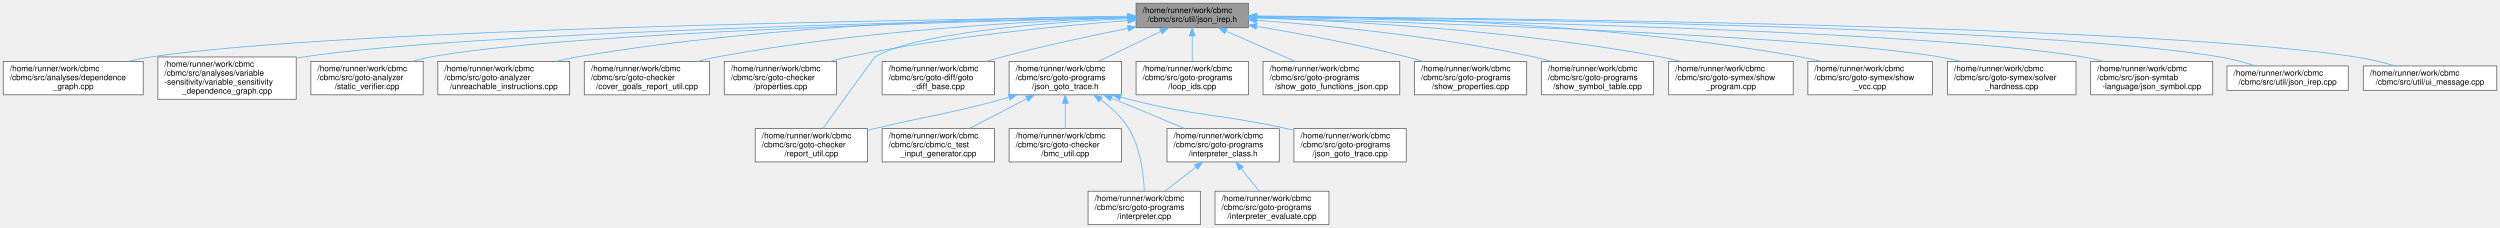
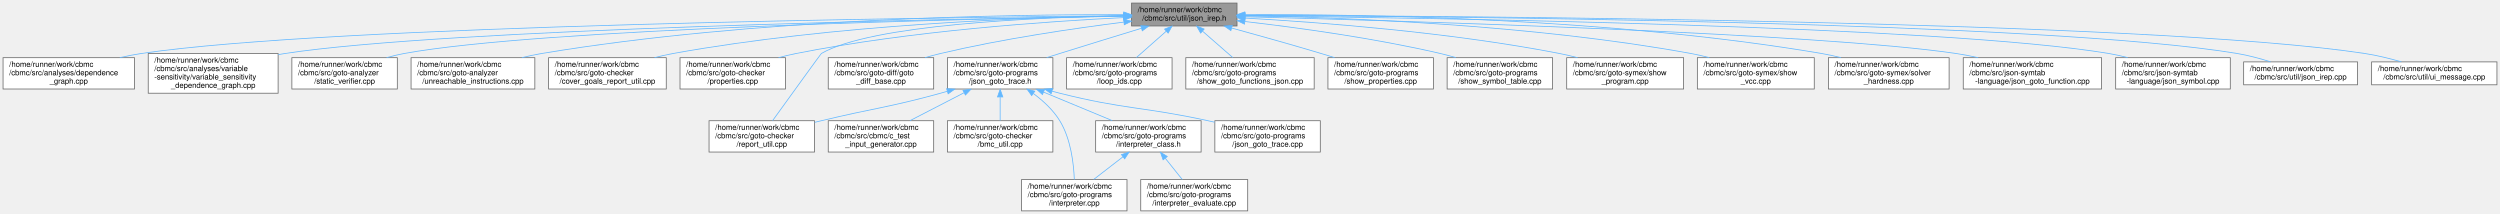
- <svg xmlns="http://www.w3.org/2000/svg" xmlns:xlink="http://www.w3.org/1999/xlink" width="3072pt" height="280pt" viewBox="0.00 0.00 3072.00 280.00">
+ <svg xmlns="http://www.w3.org/2000/svg" xmlns:xlink="http://www.w3.org/1999/xlink" width="3272pt" height="280pt" viewBox="0.00 0.00 3272.00 280.00">
  <g id="graph0" class="graph" transform="scale(1 1) rotate(0) translate(4 276)">
    <g id="Node000001" class="node">
      <g id="a_Node000001">
        <a xlink:title="Util.">
-           <polygon fill="#999999" stroke="#666666" points="1530,-272 1392,-272 1392,-242 1530,-242 1530,-272" />
-           <text text-anchor="start" x="1400" y="-260" font-family="Helvetica,sans-Serif" font-size="10.00">/home/runner/work/cbmc</text>
-           <text text-anchor="middle" x="1461" y="-249" font-family="Helvetica,sans-Serif" font-size="10.00">/cbmc/src/util/json_irep.h</text>
+           <polygon fill="#999999" stroke="#666666" points="1615,-272 1477,-272 1477,-242 1615,-242 1615,-272" />
+           <text text-anchor="start" x="1485" y="-260" font-family="Helvetica,sans-Serif" font-size="10.00">/home/runner/work/cbmc</text>
+           <text text-anchor="middle" x="1546" y="-249" font-family="Helvetica,sans-Serif" font-size="10.00">/cbmc/src/util/json_irep.h</text>
        </a>
      </g>
    </g>
    <g id="Node000002" class="node">
      <g id="a_Node000002">
        <a xlink:href="dependence__graph_8cpp.html" target="_top" xlink:title="Field-Sensitive Program Dependence Analysis, Litvak et al., FSE 2010.">
          <polygon fill="white" stroke="#666666" points="172,-200.5 0,-200.5 0,-159.5 172,-159.5 172,-200.5" />
          <text text-anchor="start" x="8" y="-188.5" font-family="Helvetica,sans-Serif" font-size="10.00">/home/runner/work/cbmc</text>
          <text text-anchor="start" x="8" y="-177.5" font-family="Helvetica,sans-Serif" font-size="10.00">/cbmc/src/analyses/dependence</text>
          <text text-anchor="middle" x="86" y="-166.5" font-family="Helvetica,sans-Serif" font-size="10.00">_graph.cpp</text>
        </a>
      </g>
    </g>
    <g id="edge1_Node000001_Node000002" class="edge">
      <g id="a_edge1_Node000001_Node000002">
        <a xlink:title=" ">
-           <path fill="none" stroke="#63b8ff" d="M1381.49,-255.16C1139.5,-252.26 414.24,-240.82 181,-206 171.81,-204.63 162.22,-202.71 152.83,-200.53" />
-           <polygon fill="#63b8ff" stroke="#63b8ff" points="1381.58,-258.67 1391.62,-255.28 1381.66,-251.67 1381.58,-258.67" />
+           <path fill="none" stroke="#63b8ff" d="M1466.48,-255.39C1213.84,-253.09 431.46,-243.08 181,-206 171.81,-204.64 162.22,-202.72 152.83,-200.55" />
+           <polygon fill="#63b8ff" stroke="#63b8ff" points="1466.64,-258.89 1476.67,-255.48 1466.71,-251.89 1466.64,-258.89" />
        </a>
      </g>
    </g>
    <g id="Node000003" class="node">
      <g id="a_Node000003">
        <a xlink:href="variable__sensitivity__dependence__graph_8cpp.html" target="_top" xlink:title=" ">
          <polygon fill="white" stroke="#666666" points="360,-206 190,-206 190,-154 360,-154 360,-206" />
          <text text-anchor="start" x="198" y="-194" font-family="Helvetica,sans-Serif" font-size="10.00">/home/runner/work/cbmc</text>
          <text text-anchor="start" x="198" y="-183" font-family="Helvetica,sans-Serif" font-size="10.00">/cbmc/src/analyses/variable</text>
          <text text-anchor="start" x="198" y="-172" font-family="Helvetica,sans-Serif" font-size="10.00">-sensitivity/variable_sensitivity</text>
          <text text-anchor="middle" x="275" y="-161" font-family="Helvetica,sans-Serif" font-size="10.00">_dependence_graph.cpp</text>
        </a>
      </g>
    </g>
    <g id="edge2_Node000001_Node000003" class="edge">
      <g id="a_edge2_Node000001_Node000003">
        <a xlink:title=" ">
-           <path fill="none" stroke="#63b8ff" d="M1381.8,-254.57C1164.88,-250.32 564.37,-236.1 369,-206 366.08,-205.55 363.12,-205.04 360.14,-204.49" />
-           <polygon fill="#63b8ff" stroke="#63b8ff" points="1381.77,-258.07 1391.83,-254.77 1381.9,-251.08 1381.77,-258.07" />
+           <path fill="none" stroke="#63b8ff" d="M1466.69,-254.88C1238.22,-251.29 581.45,-238.37 369,-206 366.08,-205.55 363.12,-205.05 360.14,-204.51" />
+           <polygon fill="#63b8ff" stroke="#63b8ff" points="1466.86,-258.38 1476.92,-255.04 1466.97,-251.38 1466.86,-258.38" />
        </a>
      </g>
    </g>
    <g id="Node000004" class="node">
      <g id="a_Node000004">
        <a xlink:href="static__verifier_8cpp.html" target="_top" xlink:title=" ">
          <polygon fill="white" stroke="#666666" points="516,-200.5 378,-200.5 378,-159.5 516,-159.5 516,-200.5" />
          <text text-anchor="start" x="386" y="-188.5" font-family="Helvetica,sans-Serif" font-size="10.00">/home/runner/work/cbmc</text>
          <text text-anchor="start" x="386" y="-177.5" font-family="Helvetica,sans-Serif" font-size="10.00">/cbmc/src/goto-analyzer</text>
          <text text-anchor="middle" x="447" y="-166.5" font-family="Helvetica,sans-Serif" font-size="10.00">/static_verifier.cpp</text>
        </a>
      </g>
    </g>
    <g id="edge3_Node000001_Node000004" class="edge">
      <g id="a_edge3_Node000001_Node000004">
        <a xlink:title=" ">
-           <path fill="none" stroke="#63b8ff" d="M1381.67,-254.38C1186.77,-249.97 688.43,-236.04 525,-206 517.45,-204.61 509.61,-202.7 501.95,-200.54" />
-           <polygon fill="#63b8ff" stroke="#63b8ff" points="1381.76,-257.88 1391.84,-254.6 1381.92,-250.88 1381.76,-257.88" />
+           <path fill="none" stroke="#63b8ff" d="M1466.51,-254.79C1259.13,-251.19 705.3,-238.73 525,-206 517.44,-204.63 509.61,-202.72 501.94,-200.57" />
+           <polygon fill="#63b8ff" stroke="#63b8ff" points="1466.65,-258.29 1476.71,-254.96 1466.77,-251.29 1466.65,-258.29" />
        </a>
      </g>
    </g>
    <g id="Node000005" class="node">
      <g id="a_Node000005">
        <a xlink:href="unreachable__instructions_8cpp.html" target="_top" xlink:title="List all unreachable instructions.">
          <polygon fill="white" stroke="#666666" points="696,-200.5 534,-200.5 534,-159.5 696,-159.5 696,-200.5" />
          <text text-anchor="start" x="542" y="-188.5" font-family="Helvetica,sans-Serif" font-size="10.00">/home/runner/work/cbmc</text>
          <text text-anchor="start" x="542" y="-177.5" font-family="Helvetica,sans-Serif" font-size="10.00">/cbmc/src/goto-analyzer</text>
          <text text-anchor="middle" x="615" y="-166.5" font-family="Helvetica,sans-Serif" font-size="10.00">/unreachable_instructions.cpp</text>
        </a>
      </g>
    </g>
    <g id="edge4_Node000001_Node000005" class="edge">
      <g id="a_edge4_Node000001_Node000005">
        <a xlink:title=" ">
-           <path fill="none" stroke="#63b8ff" d="M1381.82,-256.08C1243.51,-255.03 949.32,-247.56 705,-206 696.53,-204.56 687.7,-202.64 679.04,-200.51" />
-           <polygon fill="#63b8ff" stroke="#63b8ff" points="1381.89,-259.58 1391.91,-256.14 1381.93,-252.58 1381.89,-259.58" />
+           <path fill="none" stroke="#63b8ff" d="M1466.73,-256.84C1316.87,-257.22 982.13,-252.19 705,-206 696.52,-204.59 687.7,-202.69 679.03,-200.56" />
+           <polygon fill="#63b8ff" stroke="#63b8ff" points="1466.78,-260.34 1476.77,-256.81 1466.76,-253.34 1466.78,-260.34" />
        </a>
      </g>
    </g>
    <g id="Node000006" class="node">
      <g id="a_Node000006">
        <a xlink:href="cover__goals__report__util_8cpp.html" target="_top" xlink:title="Cover Goals Reporting Utilities.">
          <polygon fill="white" stroke="#666666" points="868,-200.5 714,-200.5 714,-159.5 868,-159.5 868,-200.5" />
          <text text-anchor="start" x="722" y="-188.5" font-family="Helvetica,sans-Serif" font-size="10.00">/home/runner/work/cbmc</text>
          <text text-anchor="start" x="722" y="-177.5" font-family="Helvetica,sans-Serif" font-size="10.00">/cbmc/src/goto-checker</text>
          <text text-anchor="middle" x="791" y="-166.5" font-family="Helvetica,sans-Serif" font-size="10.00">/cover_goals_report_util.cpp</text>
        </a>
      </g>
    </g>
    <g id="edge5_Node000001_Node000006" class="edge">
      <g id="a_edge5_Node000001_Node000006">
        <a xlink:title=" ">
-           <path fill="none" stroke="#63b8ff" d="M1381.34,-254.15C1268.3,-250.41 1055.26,-239.2 877,-206 869.05,-204.52 860.78,-202.61 852.65,-200.5" />
-           <polygon fill="#63b8ff" stroke="#63b8ff" points="1381.52,-257.66 1391.63,-254.48 1381.75,-250.66 1381.52,-257.66" />
+           <path fill="none" stroke="#63b8ff" d="M1466.21,-255.39C1340.1,-253.22 1087.42,-244.02 877,-206 869.04,-204.56 860.77,-202.68 852.64,-200.59" />
+           <polygon fill="#63b8ff" stroke="#63b8ff" points="1466.49,-258.89 1476.54,-255.55 1466.6,-251.89 1466.49,-258.89" />
        </a>
      </g>
    </g>
    <g id="Node000007" class="node">
      <g id="a_Node000007">
        <a xlink:href="properties_8cpp.html" target="_top" xlink:title="Properties.">
          <polygon fill="white" stroke="#666666" points="1024,-200.5 886,-200.5 886,-159.5 1024,-159.5 1024,-200.5" />
          <text text-anchor="start" x="894" y="-188.5" font-family="Helvetica,sans-Serif" font-size="10.00">/home/runner/work/cbmc</text>
          <text text-anchor="start" x="894" y="-177.5" font-family="Helvetica,sans-Serif" font-size="10.00">/cbmc/src/goto-checker</text>
          <text text-anchor="middle" x="955" y="-166.5" font-family="Helvetica,sans-Serif" font-size="10.00">/properties.cpp</text>
        </a>
      </g>
    </g>
    <g id="edge6_Node000001_Node000007" class="edge">
      <g id="a_edge6_Node000001_Node000007">
        <a xlink:title=" ">
-           <path fill="none" stroke="#63b8ff" d="M1381.75,-250.79C1296.25,-244.21 1156.44,-230.64 1038,-206 1030.63,-204.47 1022.98,-202.58 1015.43,-200.53" />
-           <polygon fill="#63b8ff" stroke="#63b8ff" points="1381.67,-254.29 1391.9,-251.56 1382.2,-247.31 1381.67,-254.29" />
+           <path fill="none" stroke="#63b8ff" d="M1466.69,-252.97C1366.13,-248.03 1187.82,-235.64 1038,-206 1030.47,-204.51 1022.65,-202.62 1014.95,-200.55" />
+           <polygon fill="#63b8ff" stroke="#63b8ff" points="1466.61,-256.47 1476.77,-253.45 1466.95,-249.48 1466.61,-256.47" />
        </a>
      </g>
    </g>
    <g id="Node000008" class="node">
      <g id="a_Node000008">
        <a xlink:href="report__util_8cpp.html" target="_top" xlink:title="Bounded Model Checking Utilities.">
          <polygon fill="white" stroke="#666666" points="1062,-118 924,-118 924,-77 1062,-77 1062,-118" />
          <text text-anchor="start" x="932" y="-106" font-family="Helvetica,sans-Serif" font-size="10.00">/home/runner/work/cbmc</text>
          <text text-anchor="start" x="932" y="-95" font-family="Helvetica,sans-Serif" font-size="10.00">/cbmc/src/goto-checker</text>
          <text text-anchor="middle" x="993" y="-84" font-family="Helvetica,sans-Serif" font-size="10.00">/report_util.cpp</text>
        </a>
      </g>
    </g>
    <g id="edge7_Node000001_Node000008" class="edge">
      <g id="a_edge7_Node000001_Node000008">
        <a xlink:title=" ">
-           <path fill="none" stroke="#63b8ff" d="M1381.65,-253.19C1283.16,-248.45 1121.97,-236.23 1071,-206 1070.42,-205.66 1029.51,-149.06 1007.18,-118.14" />
-           <polygon fill="#63b8ff" stroke="#63b8ff" points="1381.71,-256.7 1391.86,-253.66 1382.03,-249.7 1381.71,-256.7" />
+           <path fill="none" stroke="#63b8ff" d="M1466.62,-255.35C1349.3,-253.12 1136.4,-243.79 1071,-206 1070.42,-205.66 1029.51,-149.07 1007.18,-118.14" />
+           <polygon fill="#63b8ff" stroke="#63b8ff" points="1466.57,-258.85 1476.63,-255.53 1466.69,-251.85 1466.57,-258.85" />
        </a>
      </g>
    </g>
    <g id="Node000009" class="node">
      <g id="a_Node000009">
        <a xlink:href="goto__diff__base_8cpp.html" target="_top" xlink:title="GOTO-DIFF Base Class.">
          <polygon fill="white" stroke="#666666" points="1218,-200.5 1080,-200.5 1080,-159.5 1218,-159.5 1218,-200.5" />
          <text text-anchor="start" x="1088" y="-188.5" font-family="Helvetica,sans-Serif" font-size="10.00">/home/runner/work/cbmc</text>
          <text text-anchor="start" x="1088" y="-177.5" font-family="Helvetica,sans-Serif" font-size="10.00">/cbmc/src/goto-diff/goto</text>
          <text text-anchor="middle" x="1149" y="-166.5" font-family="Helvetica,sans-Serif" font-size="10.00">_diff_base.cpp</text>
        </a>
      </g>
    </g>
    <g id="edge8_Node000001_Node000009" class="edge">
      <g id="a_edge8_Node000001_Node000009">
        <a xlink:title=" ">
-           <path fill="none" stroke="#63b8ff" d="M1382.15,-241.19C1336.55,-232.12 1278.24,-219.65 1227,-206 1220.82,-204.35 1214.4,-202.51 1208.01,-200.6" />
-           <polygon fill="#63b8ff" stroke="#63b8ff" points="1381.48,-244.62 1391.97,-243.13 1382.84,-237.76 1381.48,-244.62" />
+           <path fill="none" stroke="#63b8ff" d="M1466.78,-247.05C1401.83,-238.88 1307.77,-225.15 1227,-206 1220.36,-204.43 1213.47,-202.56 1206.65,-200.57" />
+           <polygon fill="#63b8ff" stroke="#63b8ff" points="1466.6,-250.55 1476.95,-248.31 1467.46,-243.6 1466.6,-250.55" />
        </a>
      </g>
    </g>
    <g id="Node000010" class="node">
      <g id="a_Node000010">
        <a xlink:href="json__goto__trace_8h.html" target="_top" xlink:title="Traces of GOTO Programs.">
          <polygon fill="white" stroke="#666666" points="1374,-200.5 1236,-200.5 1236,-159.5 1374,-159.5 1374,-200.5" />
          <text text-anchor="start" x="1244" y="-188.5" font-family="Helvetica,sans-Serif" font-size="10.00">/home/runner/work/cbmc</text>
          <text text-anchor="start" x="1244" y="-177.5" font-family="Helvetica,sans-Serif" font-size="10.00">/cbmc/src/goto-programs</text>
          <text text-anchor="middle" x="1305" y="-166.5" font-family="Helvetica,sans-Serif" font-size="10.00">/json_goto_trace.h</text>
        </a>
      </g>
    </g>
    <g id="edge9_Node000001_Node000010" class="edge">
      <g id="a_edge9_Node000001_Node000010">
        <a xlink:title=" ">
-           <path fill="none" stroke="#63b8ff" d="M1422.41,-237.45C1399.09,-226.23 1369.38,-211.95 1345.69,-200.56" />
-           <polygon fill="#63b8ff" stroke="#63b8ff" points="1421.13,-240.71 1431.66,-241.89 1424.16,-234.41 1421.13,-240.71" />
+           <path fill="none" stroke="#63b8ff" d="M1489.69,-238.92C1458.26,-229.34 1418.42,-217.11 1383,-206 1377.44,-204.26 1371.65,-202.43 1365.87,-200.59" />
+           <polygon fill="#63b8ff" stroke="#63b8ff" points="1488.99,-242.36 1499.58,-241.93 1491.03,-235.67 1488.99,-242.36" />
        </a>
      </g>
    </g>
    <g id="Node000017" class="node">
      <g id="a_Node000017">
        <a xlink:href="loop__ids_8cpp.html" target="_top" xlink:title="Loop IDs.">
          <polygon fill="white" stroke="#666666" points="1530,-200.5 1392,-200.5 1392,-159.5 1530,-159.5 1530,-200.5" />
          <text text-anchor="start" x="1400" y="-188.5" font-family="Helvetica,sans-Serif" font-size="10.00">/home/runner/work/cbmc</text>
          <text text-anchor="start" x="1400" y="-177.5" font-family="Helvetica,sans-Serif" font-size="10.00">/cbmc/src/goto-programs</text>
          <text text-anchor="middle" x="1461" y="-166.5" font-family="Helvetica,sans-Serif" font-size="10.00">/loop_ids.cpp</text>
        </a>
      </g>
    </g>
    <g id="edge18_Node000001_Node000017" class="edge">
      <g id="a_edge18_Node000001_Node000017">
        <a xlink:title=" ">
-           <path fill="none" stroke="#63b8ff" d="M1461,-231.73C1461,-221.7 1461,-210.21 1461,-200.7" />
-           <polygon fill="#63b8ff" stroke="#63b8ff" points="1457.5,-231.89 1461,-241.89 1464.5,-231.89 1457.5,-231.89" />
+           <path fill="none" stroke="#63b8ff" d="M1522.42,-235.19C1510.2,-224.41 1495.36,-211.32 1483.33,-200.7" />
+           <polygon fill="#63b8ff" stroke="#63b8ff" points="1520.2,-237.9 1530.01,-241.89 1524.83,-232.65 1520.2,-237.9" />
        </a>
      </g>
    </g>
    <g id="Node000018" class="node">
      <g id="a_Node000018">
        <a xlink:href="show__goto__functions__json_8cpp.html" target="_top" xlink:title="Goto Program.">
          <polygon fill="white" stroke="#666666" points="1716,-200.5 1548,-200.5 1548,-159.5 1716,-159.5 1716,-200.5" />
          <text text-anchor="start" x="1556" y="-188.5" font-family="Helvetica,sans-Serif" font-size="10.00">/home/runner/work/cbmc</text>
          <text text-anchor="start" x="1556" y="-177.5" font-family="Helvetica,sans-Serif" font-size="10.00">/cbmc/src/goto-programs</text>
          <text text-anchor="middle" x="1632" y="-166.5" font-family="Helvetica,sans-Serif" font-size="10.00">/show_goto_functions_json.cpp</text>
        </a>
      </g>
    </g>
    <g id="edge19_Node000001_Node000018" class="edge">
      <g id="a_edge19_Node000001_Node000018">
        <a xlink:title=" ">
-           <path fill="none" stroke="#63b8ff" d="M1502.62,-237.75C1528.29,-226.49 1561.19,-212.06 1587.4,-200.56" />
-           <polygon fill="#63b8ff" stroke="#63b8ff" points="1500.92,-234.67 1493.16,-241.89 1503.73,-241.08 1500.92,-234.67" />
+           <path fill="none" stroke="#63b8ff" d="M1569.86,-235.19C1582.22,-224.41 1597.23,-211.32 1609.41,-200.7" />
+           <polygon fill="#63b8ff" stroke="#63b8ff" points="1567.41,-232.68 1562.18,-241.89 1572.01,-237.96 1567.41,-232.68" />
        </a>
      </g>
    </g>
    <g id="Node000019" class="node">
      <g id="a_Node000019">
        <a xlink:href="show__properties_8cpp.html" target="_top" xlink:title="Show Claims.">
          <polygon fill="white" stroke="#666666" points="1872,-200.5 1734,-200.5 1734,-159.5 1872,-159.5 1872,-200.5" />
          <text text-anchor="start" x="1742" y="-188.5" font-family="Helvetica,sans-Serif" font-size="10.00">/home/runner/work/cbmc</text>
          <text text-anchor="start" x="1742" y="-177.5" font-family="Helvetica,sans-Serif" font-size="10.00">/cbmc/src/goto-programs</text>
          <text text-anchor="middle" x="1803" y="-166.5" font-family="Helvetica,sans-Serif" font-size="10.00">/show_properties.cpp</text>
        </a>
      </g>
    </g>
    <g id="edge20_Node000001_Node000019" class="edge">
      <g id="a_edge20_Node000001_Node000019">
        <a xlink:title=" ">
-           <path fill="none" stroke="#63b8ff" d="M1540.12,-243.63C1592.86,-234.75 1663.52,-221.61 1725,-206 1731.34,-204.39 1737.92,-202.55 1744.45,-200.62" />
-           <polygon fill="#63b8ff" stroke="#63b8ff" points="1539.45,-240.2 1530.16,-245.29 1540.6,-247.1 1539.45,-240.2" />
+           <path fill="none" stroke="#63b8ff" d="M1608.18,-239.25C1642.68,-229.8 1686.32,-217.6 1725,-206 1730.72,-204.28 1736.66,-202.46 1742.6,-200.61" />
+           <polygon fill="#63b8ff" stroke="#63b8ff" points="1606.96,-235.96 1598.24,-241.97 1608.81,-242.71 1606.96,-235.96" />
        </a>
      </g>
    </g>
    <g id="Node000020" class="node">
      <g id="a_Node000020">
        <a xlink:href="show__symbol__table_8cpp.html" target="_top" xlink:title="Show the symbol table.">
          <polygon fill="white" stroke="#666666" points="2028,-200.5 1890,-200.5 1890,-159.5 2028,-159.5 2028,-200.5" />
          <text text-anchor="start" x="1898" y="-188.5" font-family="Helvetica,sans-Serif" font-size="10.00">/home/runner/work/cbmc</text>
          <text text-anchor="start" x="1898" y="-177.5" font-family="Helvetica,sans-Serif" font-size="10.00">/cbmc/src/goto-programs</text>
          <text text-anchor="middle" x="1959" y="-166.5" font-family="Helvetica,sans-Serif" font-size="10.00">/show_symbol_table.cpp</text>
        </a>
      </g>
    </g>
    <g id="edge21_Node000001_Node000020" class="edge">
      <g id="a_edge21_Node000001_Node000020">
        <a xlink:title=" ">
-           <path fill="none" stroke="#63b8ff" d="M1540.15,-251.12C1625.14,-244.83 1763.79,-231.51 1881,-206 1887.95,-204.49 1895.16,-202.61 1902.26,-200.57" />
-           <polygon fill="#63b8ff" stroke="#63b8ff" points="1539.77,-247.64 1530.05,-251.85 1540.28,-254.62 1539.77,-247.64" />
+           <path fill="none" stroke="#63b8ff" d="M1625.52,-247.81C1693.83,-239.9 1794.66,-226.14 1881,-206 1887.65,-204.45 1894.54,-202.6 1901.36,-200.62" />
+           <polygon fill="#63b8ff" stroke="#63b8ff" points="1624.8,-244.37 1615.27,-248.98 1625.6,-251.32 1624.8,-244.37" />
        </a>
      </g>
    </g>
    <g id="Node000021" class="node">
      <g id="a_Node000021">
        <a xlink:href="show__program_8cpp.html" target="_top" xlink:title="Output of the program (SSA) constraints.">
          <polygon fill="white" stroke="#666666" points="2199.5,-200.5 2046.5,-200.5 2046.5,-159.5 2199.5,-159.5 2199.5,-200.5" />
          <text text-anchor="start" x="2054.5" y="-188.5" font-family="Helvetica,sans-Serif" font-size="10.00">/home/runner/work/cbmc</text>
          <text text-anchor="start" x="2054.5" y="-177.5" font-family="Helvetica,sans-Serif" font-size="10.00">/cbmc/src/goto-symex/show</text>
          <text text-anchor="middle" x="2123" y="-166.5" font-family="Helvetica,sans-Serif" font-size="10.00">_program.cpp</text>
        </a>
      </g>
    </g>
    <g id="edge22_Node000001_Node000021" class="edge">
      <g id="a_edge22_Node000001_Node000021">
        <a xlink:title=" ">
-           <path fill="none" stroke="#63b8ff" d="M1540.48,-254.02C1652.21,-250.14 1861.66,-238.77 2037,-206 2044.79,-204.54 2052.9,-202.67 2060.87,-200.62" />
-           <polygon fill="#63b8ff" stroke="#63b8ff" points="1540.18,-250.53 1530.31,-254.37 1540.42,-257.53 1540.18,-250.53" />
+           <path fill="none" stroke="#63b8ff" d="M1625.38,-252.35C1723,-246.85 1893.42,-233.94 2037,-206 2044.78,-204.49 2052.88,-202.58 2060.85,-200.5" />
+           <polygon fill="#63b8ff" stroke="#63b8ff" points="1625.08,-248.86 1615.29,-252.91 1625.47,-255.85 1625.08,-248.86" />
        </a>
      </g>
    </g>
    <g id="Node000022" class="node">
      <g id="a_Node000022">
        <a xlink:href="show__vcc_8cpp.html" target="_top" xlink:title="Output of the verification conditions (VCCs)">
          <polygon fill="white" stroke="#666666" points="2370.5,-200.5 2217.5,-200.5 2217.5,-159.5 2370.5,-159.5 2370.5,-200.5" />
          <text text-anchor="start" x="2225.5" y="-188.5" font-family="Helvetica,sans-Serif" font-size="10.00">/home/runner/work/cbmc</text>
          <text text-anchor="start" x="2225.5" y="-177.5" font-family="Helvetica,sans-Serif" font-size="10.00">/cbmc/src/goto-symex/show</text>
          <text text-anchor="middle" x="2294" y="-166.5" font-family="Helvetica,sans-Serif" font-size="10.00">_vcc.cpp</text>
        </a>
      </g>
    </g>
    <g id="edge23_Node000001_Node000022" class="edge">
      <g id="a_edge23_Node000001_Node000022">
        <a xlink:title=" ">
-           <path fill="none" stroke="#63b8ff" d="M1540.21,-256.38C1677.49,-255.78 1968.06,-248.95 2209,-206 2217.03,-204.57 2225.37,-202.66 2233.56,-200.53" />
-           <polygon fill="#63b8ff" stroke="#63b8ff" points="1540.18,-252.88 1530.19,-256.41 1540.2,-259.88 1540.18,-252.88" />
+           <path fill="none" stroke="#63b8ff" d="M1625.59,-255.39C1750.75,-253.23 2000.81,-244.03 2209,-206 2216.87,-204.56 2225.05,-202.68 2233.09,-200.59" />
+           <polygon fill="#63b8ff" stroke="#63b8ff" points="1625.27,-251.9 1615.33,-255.56 1625.39,-258.9 1625.27,-251.9" />
        </a>
      </g>
    </g>
    <g id="Node000023" class="node">
      <g id="a_Node000023">
        <a xlink:href="solver__hardness_8cpp.html" target="_top" xlink:title=" ">
          <polygon fill="white" stroke="#666666" points="2547,-200.5 2389,-200.5 2389,-159.5 2547,-159.5 2547,-200.5" />
          <text text-anchor="start" x="2397" y="-188.5" font-family="Helvetica,sans-Serif" font-size="10.00">/home/runner/work/cbmc</text>
          <text text-anchor="start" x="2397" y="-177.5" font-family="Helvetica,sans-Serif" font-size="10.00">/cbmc/src/goto-symex/solver</text>
          <text text-anchor="middle" x="2468" y="-166.5" font-family="Helvetica,sans-Serif" font-size="10.00">_hardness.cpp</text>
        </a>
      </g>
    </g>
    <g id="edge24_Node000001_Node000023" class="edge">
      <g id="a_edge24_Node000001_Node000023">
        <a xlink:title=" ">
-           <path fill="none" stroke="#63b8ff" d="M1540.21,-253.95C1732.41,-248.62 2219.46,-232.83 2380,-206 2388.3,-204.61 2396.94,-202.73 2405.42,-200.61" />
-           <polygon fill="#63b8ff" stroke="#63b8ff" points="1540.08,-250.46 1530.18,-254.23 1540.28,-257.45 1540.08,-250.46" />
+           <path fill="none" stroke="#63b8ff" d="M1625.65,-256.94C1774.8,-257.44 2105.94,-252.58 2380,-206 2388.3,-204.59 2396.93,-202.69 2405.41,-200.57" />
+           <polygon fill="#63b8ff" stroke="#63b8ff" points="1625.24,-253.44 1615.23,-256.89 1625.21,-260.44 1625.24,-253.44" />
        </a>
      </g>
    </g>
    <g id="Node000024" class="node">
      <g id="a_Node000024">
-         <a xlink:href="json__symbol_8cpp.html" target="_top" xlink:title=" ">
-           <polygon fill="white" stroke="#666666" points="2715,-200.5 2565,-200.5 2565,-159.5 2715,-159.5 2715,-200.5" />
-           <text text-anchor="start" x="2573" y="-188.5" font-family="Helvetica,sans-Serif" font-size="10.00">/home/runner/work/cbmc</text>
-           <text text-anchor="start" x="2573" y="-177.5" font-family="Helvetica,sans-Serif" font-size="10.00">/cbmc/src/json-symtab</text>
-           <text text-anchor="middle" x="2640" y="-166.5" font-family="Helvetica,sans-Serif" font-size="10.00">-language/json_symbol.cpp</text>
+         <a xlink:href="json__goto__function_8cpp.html" target="_top" xlink:title="JSON goto_function deserialization.">
+           <polygon fill="white" stroke="#666666" points="2746.5,-200.5 2565.5,-200.5 2565.5,-159.5 2746.5,-159.5 2746.5,-200.5" />
+           <text text-anchor="start" x="2573.5" y="-188.5" font-family="Helvetica,sans-Serif" font-size="10.00">/home/runner/work/cbmc</text>
+           <text text-anchor="start" x="2573.5" y="-177.5" font-family="Helvetica,sans-Serif" font-size="10.00">/cbmc/src/json-symtab</text>
+           <text text-anchor="middle" x="2656" y="-166.5" font-family="Helvetica,sans-Serif" font-size="10.00">-language/json_goto_function.cpp</text>
        </a>
      </g>
    </g>
    <g id="edge25_Node000001_Node000024" class="edge">
      <g id="a_edge25_Node000001_Node000024">
        <a xlink:title=" ">
-           <path fill="none" stroke="#63b8ff" d="M1540.08,-254.89C1757.4,-251.43 2360.44,-239.06 2556,-206 2564.1,-204.63 2572.52,-202.73 2580.77,-200.57" />
-           <polygon fill="#63b8ff" stroke="#63b8ff" points="1539.97,-251.39 1530.03,-255.04 1540.08,-258.39 1539.97,-251.39" />
+           <path fill="none" stroke="#63b8ff" d="M1625.26,-254.08C1830.71,-248.78 2376.89,-232.56 2556,-206 2565.47,-204.6 2575.35,-202.69 2585.05,-200.54" />
+           <polygon fill="#63b8ff" stroke="#63b8ff" points="1625.06,-250.58 1615.15,-254.34 1625.24,-257.58 1625.06,-250.58" />
        </a>
      </g>
    </g>
    <g id="Node000025" class="node">
      <g id="a_Node000025">
-         <a xlink:href="json__irep_8cpp.html" target="_top" xlink:title="Util.">
-           <polygon fill="white" stroke="#666666" points="2881.5,-195 2732.5,-195 2732.5,-165 2881.5,-165 2881.5,-195" />
-           <text text-anchor="start" x="2740.5" y="-183" font-family="Helvetica,sans-Serif" font-size="10.00">/home/runner/work/cbmc</text>
-           <text text-anchor="middle" x="2807" y="-172" font-family="Helvetica,sans-Serif" font-size="10.00">/cbmc/src/util/json_irep.cpp</text>
+         <a xlink:href="json__symbol_8cpp.html" target="_top" xlink:title=" ">
+           <polygon fill="white" stroke="#666666" points="2915,-200.5 2765,-200.5 2765,-159.5 2915,-159.5 2915,-200.5" />
+           <text text-anchor="start" x="2773" y="-188.5" font-family="Helvetica,sans-Serif" font-size="10.00">/home/runner/work/cbmc</text>
+           <text text-anchor="start" x="2773" y="-177.5" font-family="Helvetica,sans-Serif" font-size="10.00">/cbmc/src/json-symtab</text>
+           <text text-anchor="middle" x="2840" y="-166.5" font-family="Helvetica,sans-Serif" font-size="10.00">-language/json_symbol.cpp</text>
        </a>
      </g>
    </g>
    <g id="edge26_Node000001_Node000025" class="edge">
      <g id="a_edge26_Node000001_Node000025">
        <a xlink:title=" ">
-           <path fill="none" stroke="#63b8ff" d="M1540.34,-255.48C1780.12,-253.49 2494.77,-244.42 2724,-206 2738.55,-203.56 2754.12,-199.33 2767.8,-195.03" />
-           <polygon fill="#63b8ff" stroke="#63b8ff" points="1540.28,-251.98 1530.31,-255.56 1540.34,-258.98 1540.28,-251.98" />
+           <path fill="none" stroke="#63b8ff" d="M1625.18,-255.29C1857.95,-252.78 2537.35,-242.47 2756,-206 2764.1,-204.65 2772.53,-202.75 2780.77,-200.61" />
+           <polygon fill="#63b8ff" stroke="#63b8ff" points="1625.06,-251.79 1615.1,-255.39 1625.14,-258.79 1625.06,-251.79" />
        </a>
      </g>
    </g>
    <g id="Node000026" class="node">
      <g id="a_Node000026">
-         <a xlink:href="ui__message_8cpp.html" target="_top" xlink:title=" ">
-           <polygon fill="white" stroke="#666666" points="3064,-195 2900,-195 2900,-165 3064,-165 3064,-195" />
-           <text text-anchor="start" x="2908" y="-183" font-family="Helvetica,sans-Serif" font-size="10.00">/home/runner/work/cbmc</text>
-           <text text-anchor="middle" x="2982" y="-172" font-family="Helvetica,sans-Serif" font-size="10.00">/cbmc/src/util/ui_message.cpp</text>
+         <a xlink:href="json__irep_8cpp.html" target="_top" xlink:title="Util.">
+           <polygon fill="white" stroke="#666666" points="3081.5,-195 2932.5,-195 2932.5,-165 3081.5,-165 3081.5,-195" />
+           <text text-anchor="start" x="2940.5" y="-183" font-family="Helvetica,sans-Serif" font-size="10.00">/home/runner/work/cbmc</text>
+           <text text-anchor="middle" x="3007" y="-172" font-family="Helvetica,sans-Serif" font-size="10.00">/cbmc/src/util/json_irep.cpp</text>
        </a>
      </g>
    </g>
    <g id="edge27_Node000001_Node000026" class="edge">
      <g id="a_edge27_Node000001_Node000026">
        <a xlink:title=" ">
-           <path fill="none" stroke="#63b8ff" d="M1540.31,-255.66C1800.64,-254.15 2627.46,-246.24 2891,-206 2906.87,-203.58 2923.93,-199.34 2938.94,-195.04" />
-           <polygon fill="#63b8ff" stroke="#63b8ff" points="1540.16,-252.16 1530.18,-255.71 1540.2,-259.16 1540.16,-252.16" />
+           <path fill="none" stroke="#63b8ff" d="M1625.46,-255.79C1879.73,-254.68 2671.56,-247.88 2924,-206 2938.55,-203.59 2954.12,-199.36 2967.8,-195.06" />
+           <polygon fill="#63b8ff" stroke="#63b8ff" points="1625.18,-252.29 1615.2,-255.83 1625.21,-259.29 1625.18,-252.29" />
+         </a>
+       </g>
+     </g>
+     <g id="Node000027" class="node">
+       <g id="a_Node000027">
+         <a xlink:href="ui__message_8cpp.html" target="_top" xlink:title=" ">
+           <polygon fill="white" stroke="#666666" points="3264,-195 3100,-195 3100,-165 3264,-165 3264,-195" />
+           <text text-anchor="start" x="3108" y="-183" font-family="Helvetica,sans-Serif" font-size="10.00">/home/runner/work/cbmc</text>
+           <text text-anchor="middle" x="3182" y="-172" font-family="Helvetica,sans-Serif" font-size="10.00">/cbmc/src/util/ui_message.cpp</text>
+         </a>
+       </g>
+     </g>
+     <g id="edge28_Node000001_Node000027" class="edge">
+       <g id="a_edge28_Node000001_Node000027">
+         <a xlink:title=" ">
+           <path fill="none" stroke="#63b8ff" d="M1625.54,-255.9C1899.7,-255.16 2804.13,-249.42 3091,-206 3106.88,-203.6 3123.93,-199.37 3138.94,-195.07" />
+           <polygon fill="#63b8ff" stroke="#63b8ff" points="1625.28,-252.4 1615.28,-255.92 1625.29,-259.4 1625.28,-252.4" />
        </a>
      </g>
    </g>
    <g id="edge12_Node000010_Node000008" class="edge">
      <g id="a_edge12_Node000010_Node000008">
        <a xlink:title=" ">
          <path fill="none" stroke="#63b8ff" d="M1235.9,-156.52C1232.9,-155.65 1229.92,-154.8 1227,-154 1158.39,-135.12 1140.19,-134.63 1071,-118 1068.15,-117.31 1065.24,-116.61 1062.31,-115.9" />
          <polygon fill="#63b8ff" stroke="#63b8ff" points="1234.95,-159.89 1245.53,-159.38 1236.94,-153.18 1234.95,-159.89" />
        </a>
      </g>
    </g>
    <g id="Node000011" class="node">
      <g id="a_Node000011">
        <a xlink:href="c__test__input__generator_8cpp.html" target="_top" xlink:title="Test Input Generator for C.">
          <polygon fill="white" stroke="#666666" points="1218,-118 1080,-118 1080,-77 1218,-77 1218,-118" />
          <text text-anchor="start" x="1088" y="-106" font-family="Helvetica,sans-Serif" font-size="10.00">/home/runner/work/cbmc</text>
          <text text-anchor="start" x="1088" y="-95" font-family="Helvetica,sans-Serif" font-size="10.00">/cbmc/src/cbmc/c_test</text>
          <text text-anchor="middle" x="1149" y="-84" font-family="Helvetica,sans-Serif" font-size="10.00">_input_generator.cpp</text>
        </a>
      </g>
    </g>
    <g id="edge10_Node000010_Node000011" class="edge">
      <g id="a_edge10_Node000010_Node000011">
        <a xlink:title=" ">
          <path fill="none" stroke="#63b8ff" d="M1257.74,-154.61C1235.1,-142.93 1208.34,-129.12 1187.04,-118.13" />
          <polygon fill="#63b8ff" stroke="#63b8ff" points="1256.35,-157.83 1266.84,-159.31 1259.56,-151.61 1256.35,-157.83" />
        </a>
      </g>
    </g>
    <g id="Node000012" class="node">
      <g id="a_Node000012">
        <a xlink:href="bmc__util_8cpp.html" target="_top" xlink:title="Bounded Model Checking Utilities.">
          <polygon fill="white" stroke="#666666" points="1374,-118 1236,-118 1236,-77 1374,-77 1374,-118" />
          <text text-anchor="start" x="1244" y="-106" font-family="Helvetica,sans-Serif" font-size="10.00">/home/runner/work/cbmc</text>
          <text text-anchor="start" x="1244" y="-95" font-family="Helvetica,sans-Serif" font-size="10.00">/cbmc/src/goto-checker</text>
          <text text-anchor="middle" x="1305" y="-84" font-family="Helvetica,sans-Serif" font-size="10.00">/bmc_util.cpp</text>
        </a>
      </g>
    </g>
    <g id="edge11_Node000010_Node000012" class="edge">
      <g id="a_edge11_Node000010_Node000012">
        <a xlink:title=" ">
          <path fill="none" stroke="#63b8ff" d="M1305,-148.87C1305,-138.6 1305,-127.4 1305,-118.17" />
          <polygon fill="#63b8ff" stroke="#63b8ff" points="1301.5,-149.1 1305,-159.1 1308.5,-149.1 1301.5,-149.1" />
        </a>
      </g>
    </g>
    <g id="Node000013" class="node">
      <g id="a_Node000013">
        <a xlink:href="interpreter_8cpp.html" target="_top" xlink:title="Interpreter for GOTO Programs.">
          <polygon fill="white" stroke="#666666" points="1471,-41 1333,-41 1333,0 1471,0 1471,-41" />
          <text text-anchor="start" x="1341" y="-29" font-family="Helvetica,sans-Serif" font-size="10.00">/home/runner/work/cbmc</text>
          <text text-anchor="start" x="1341" y="-18" font-family="Helvetica,sans-Serif" font-size="10.00">/cbmc/src/goto-programs</text>
          <text text-anchor="middle" x="1402" y="-7" font-family="Helvetica,sans-Serif" font-size="10.00">/interpreter.cpp</text>
        </a>
      </g>
    </g>
    <g id="edge13_Node000010_Node000013" class="edge">
      <g id="a_edge13_Node000010_Node000013">
        <a xlink:title=" ">
          <path fill="none" stroke="#63b8ff" d="M1348.54,-153.53C1361.47,-143.94 1374.44,-131.94 1383,-118 1397.57,-94.28 1401.29,-61.65 1402.07,-41.06" />
          <polygon fill="#63b8ff" stroke="#63b8ff" points="1346.27,-150.85 1340.1,-159.47 1350.3,-156.57 1346.27,-150.85" />
        </a>
      </g>
    </g>
    <g id="Node000014" class="node">
      <g id="a_Node000014">
        <a xlink:href="interpreter__class_8h.html" target="_top" xlink:title="Interpreter for GOTO Programs.">
          <polygon fill="white" stroke="#666666" points="1568,-118 1430,-118 1430,-77 1568,-77 1568,-118" />
          <text text-anchor="start" x="1438" y="-106" font-family="Helvetica,sans-Serif" font-size="10.00">/home/runner/work/cbmc</text>
          <text text-anchor="start" x="1438" y="-95" font-family="Helvetica,sans-Serif" font-size="10.00">/cbmc/src/goto-programs</text>
          <text text-anchor="middle" x="1499" y="-84" font-family="Helvetica,sans-Serif" font-size="10.00">/interpreter_class.h</text>
        </a>
      </g>
    </g>
    <g id="edge14_Node000010_Node000014" class="edge">
      <g id="a_edge14_Node000010_Node000014">
        <a xlink:title=" ">
          <path fill="none" stroke="#63b8ff" d="M1361.9,-155.39C1390.45,-143.54 1424.61,-129.37 1451.7,-118.13" />
          <polygon fill="#63b8ff" stroke="#63b8ff" points="1360.35,-152.24 1352.46,-159.31 1363.04,-158.71 1360.35,-152.24" />
        </a>
      </g>
    </g>
    <g id="Node000016" class="node">
      <g id="a_Node000016">
        <a xlink:href="json__goto__trace_8cpp.html" target="_top" xlink:title="Traces of GOTO Programs.">
          <polygon fill="white" stroke="#666666" points="1724,-118 1586,-118 1586,-77 1724,-77 1724,-118" />
          <text text-anchor="start" x="1594" y="-106" font-family="Helvetica,sans-Serif" font-size="10.00">/home/runner/work/cbmc</text>
          <text text-anchor="start" x="1594" y="-95" font-family="Helvetica,sans-Serif" font-size="10.00">/cbmc/src/goto-programs</text>
          <text text-anchor="middle" x="1655" y="-84" font-family="Helvetica,sans-Serif" font-size="10.00">/json_goto_trace.cpp</text>
        </a>
      </g>
    </g>
    <g id="edge17_Node000010_Node000016" class="edge">
      <g id="a_edge17_Node000010_Node000016">
        <a xlink:title=" ">
          <path fill="none" stroke="#63b8ff" d="M1372.82,-156.7C1376.25,-155.75 1379.66,-154.84 1383,-154 1468.04,-132.57 1491.31,-136.64 1577,-118 1579.86,-117.38 1582.78,-116.72 1585.73,-116.05" />
          <polygon fill="#63b8ff" stroke="#63b8ff" points="1371.77,-153.36 1363.12,-159.48 1373.7,-160.09 1371.77,-153.36" />
        </a>
      </g>
    </g>
    <g id="edge15_Node000014_Node000013" class="edge">
      <g id="a_edge15_Node000014_Node000013">
        <a xlink:title=" ">
          <path fill="none" stroke="#63b8ff" d="M1465.78,-70.82C1453.23,-61.11 1439.17,-50.24 1427.44,-41.17" />
          <polygon fill="#63b8ff" stroke="#63b8ff" points="1463.72,-73.64 1473.77,-76.99 1468,-68.1 1463.72,-73.64" />
        </a>
      </g>
    </g>
    <g id="Node000015" class="node">
      <g id="a_Node000015">
        <a xlink:href="interpreter__evaluate_8cpp.html" target="_top" xlink:title="Interpreter for GOTO Programs.">
          <polygon fill="white" stroke="#666666" points="1629,-41 1489,-41 1489,0 1629,0 1629,-41" />
          <text text-anchor="start" x="1497" y="-29" font-family="Helvetica,sans-Serif" font-size="10.00">/home/runner/work/cbmc</text>
          <text text-anchor="start" x="1497" y="-18" font-family="Helvetica,sans-Serif" font-size="10.00">/cbmc/src/goto-programs</text>
          <text text-anchor="middle" x="1559" y="-7" font-family="Helvetica,sans-Serif" font-size="10.00">/interpreter_evaluate.cpp</text>
        </a>
      </g>
    </g>
    <g id="edge16_Node000014_Node000015" class="edge">
      <g id="a_edge16_Node000014_Node000015">
        <a xlink:title=" ">
          <path fill="none" stroke="#63b8ff" d="M1521.04,-68.95C1528.44,-59.7 1536.53,-49.58 1543.34,-41.07" />
          <polygon fill="#63b8ff" stroke="#63b8ff" points="1518.28,-66.8 1514.76,-76.79 1523.74,-71.17 1518.28,-66.8" />
        </a>
      </g>
    </g>
  </g>
</svg>
